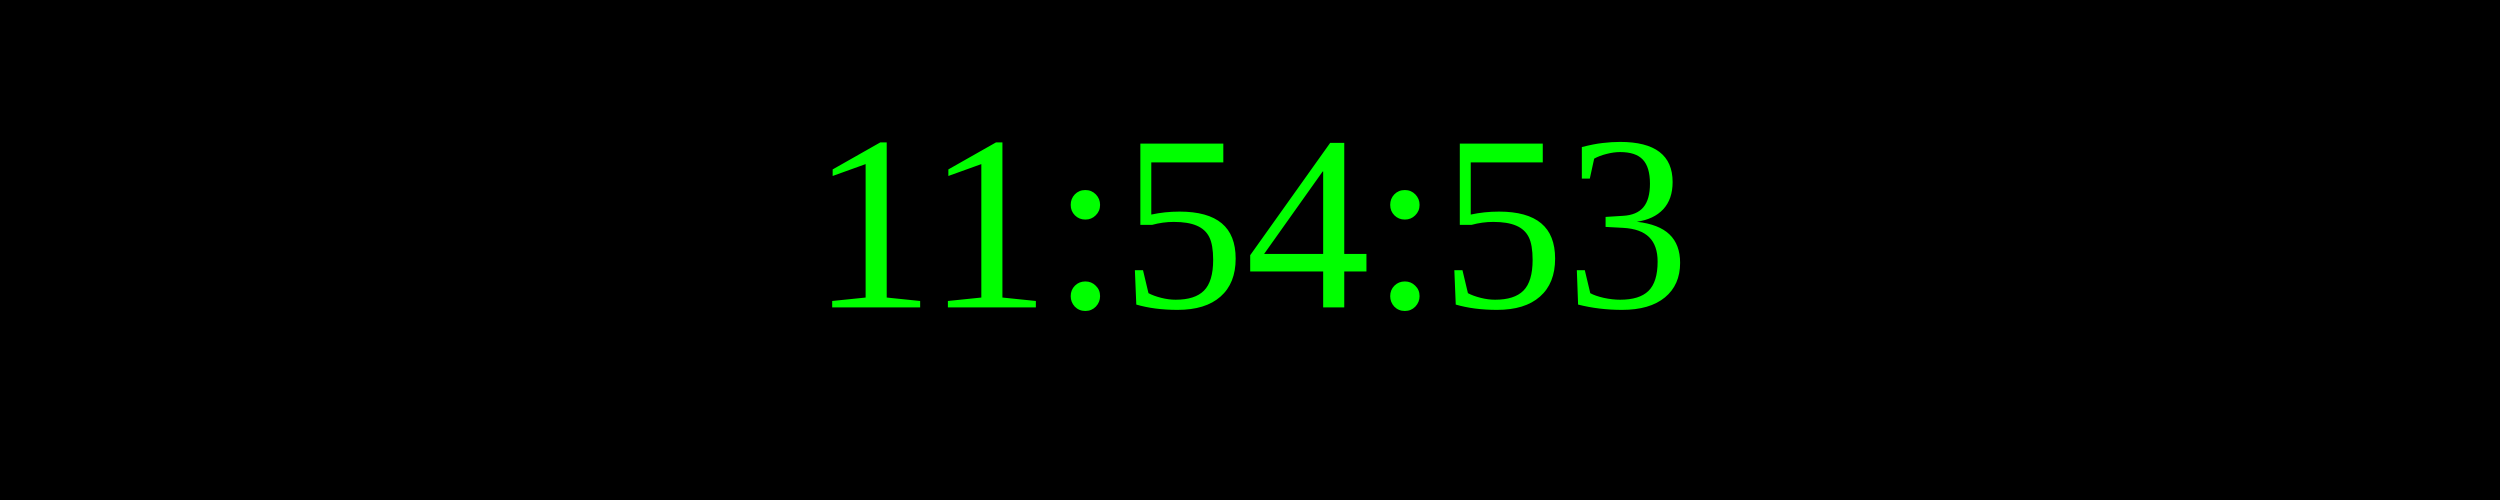
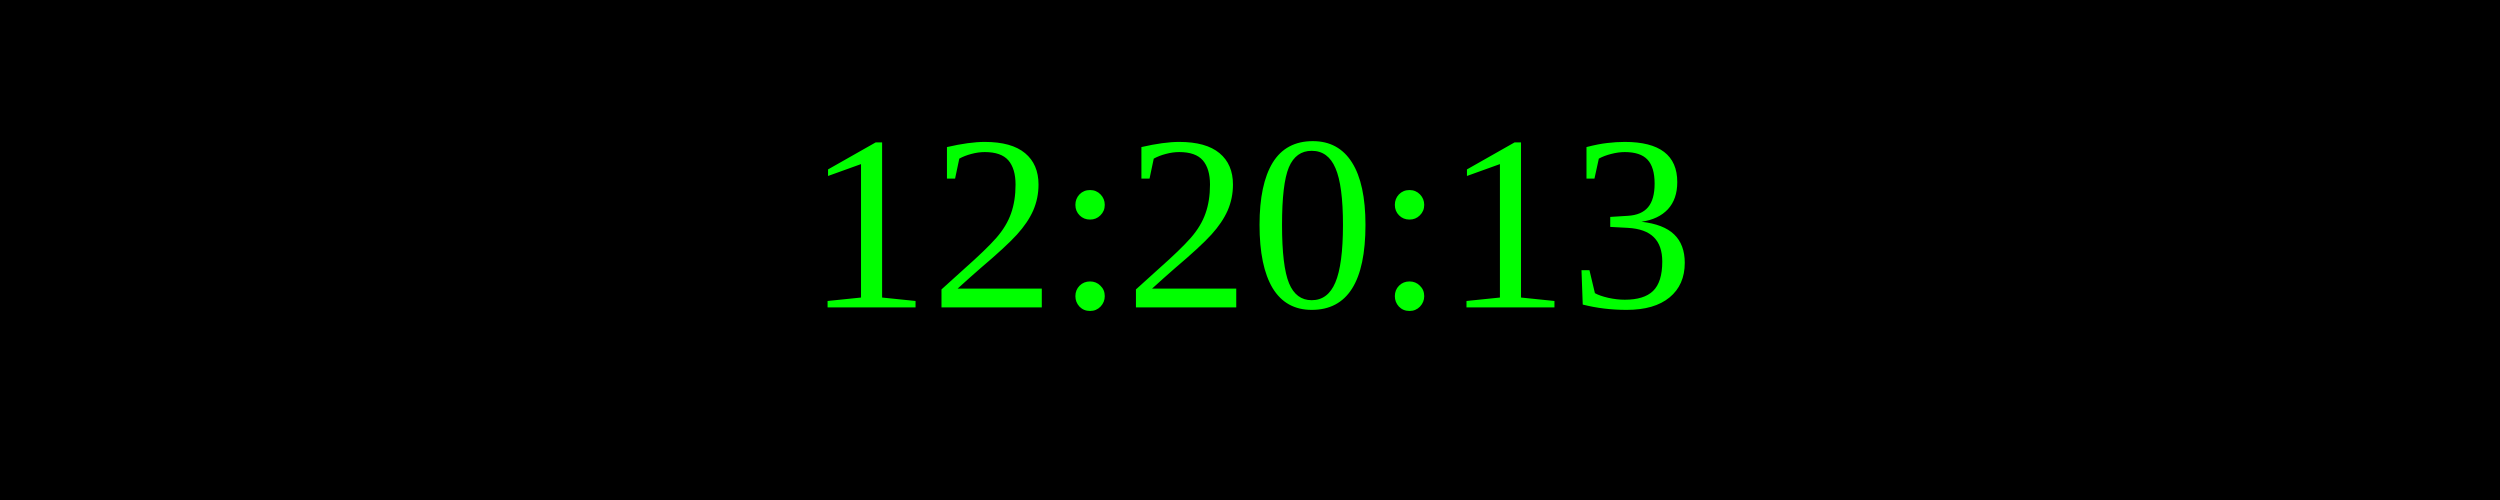
<svg xmlns="http://www.w3.org/2000/svg" width="250" height="50">
  <rect width="100%" height="100%" fill="black" />
  <text x="50%" y="50%" font-size="25" fill="lime" text-anchor="middle" dominant-baseline="middle">
- 11:54:53
+ 12:20:13
</text>
</svg>
